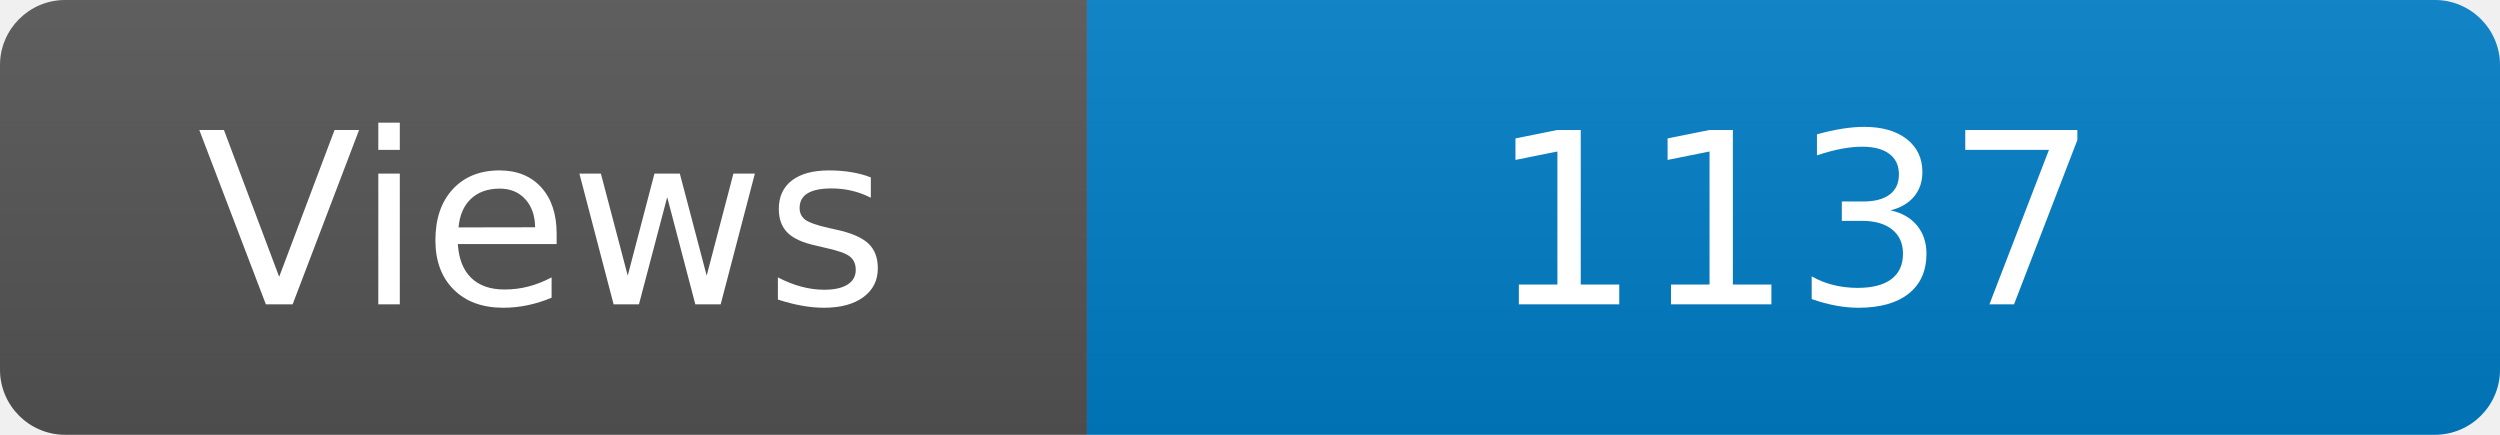
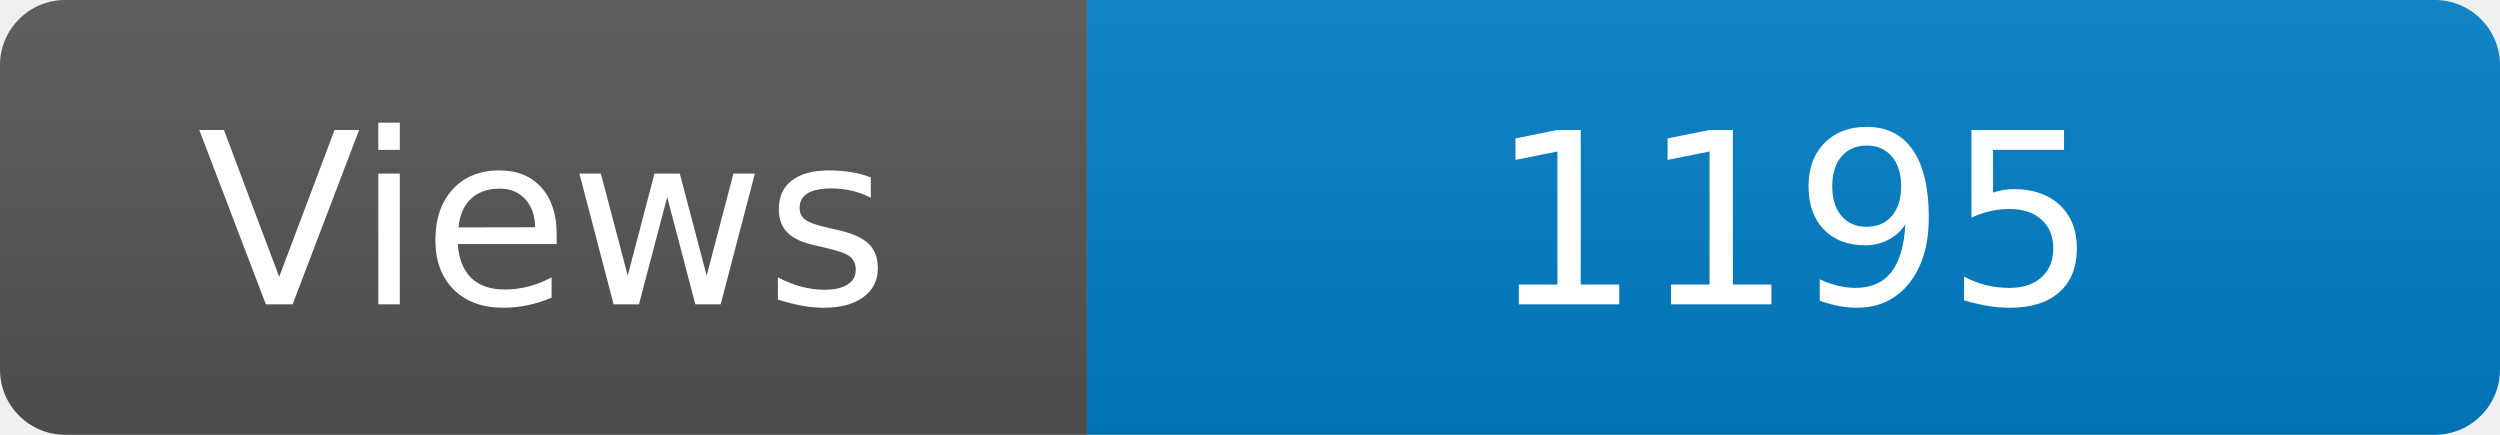
<svg xmlns="http://www.w3.org/2000/svg" width="115" height="20" role="img" aria-label="Maintained?: yes">
  <linearGradient id="s" x2="0" y2="100%">
    <stop offset="0" stop-color="#bbb" stop-opacity=".1" />
    <stop offset="1" stop-opacity=".1" />
  </linearGradient>
  <clipPath id="r">
    <rect width="115" height="20" rx="3" fill="#fff" />
  </clipPath>
  <g clip-path="url(#r)">
    <rect width="50" height="20" fill="#555" />
    <rect x="50" width="160" height="20" fill="#007ec6" />
    <rect width="115" height="20" fill="url(#s)" />
  </g>
  <g fill="#fff" text-anchor="middle" font-family="Verdana,Geneva,DejaVu Sans,sans-serif" font-size="110">
    <text x="250" y="140" transform="scale(.1)" fill="#fff">Views</text>
-     <text x="825" y="140" transform="scale(.1)" fill="#fff">1137</text>
+     <text x="825" y="140" transform="scale(.1)" fill="#fff">1195</text>
  </g>
</svg>
